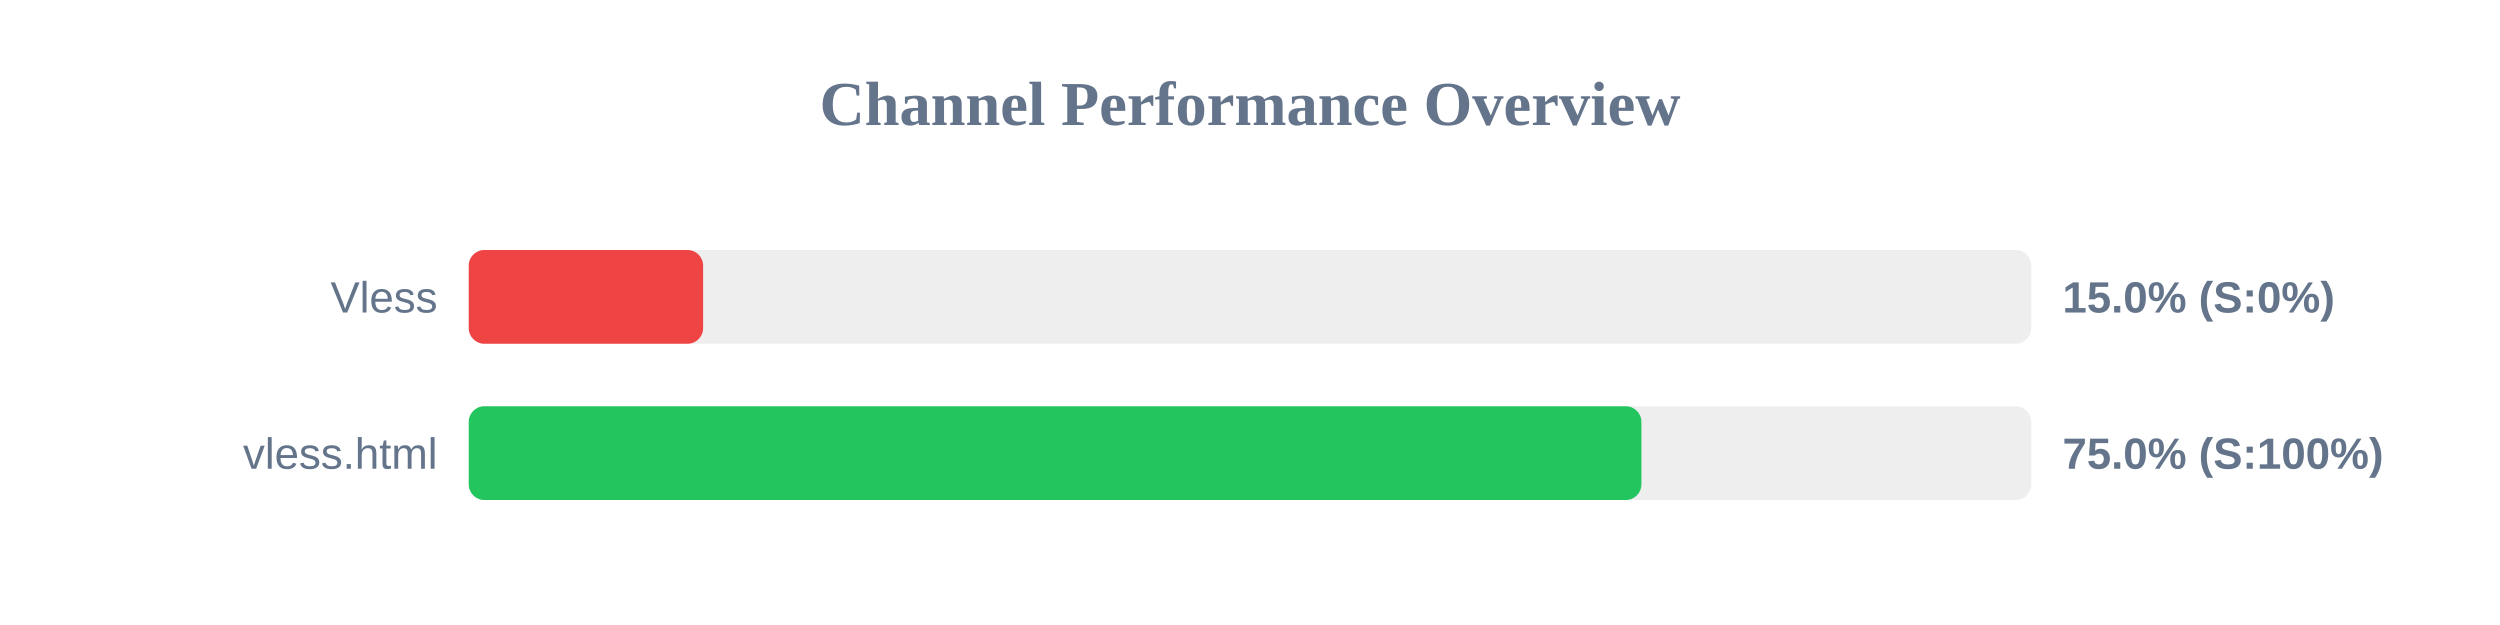
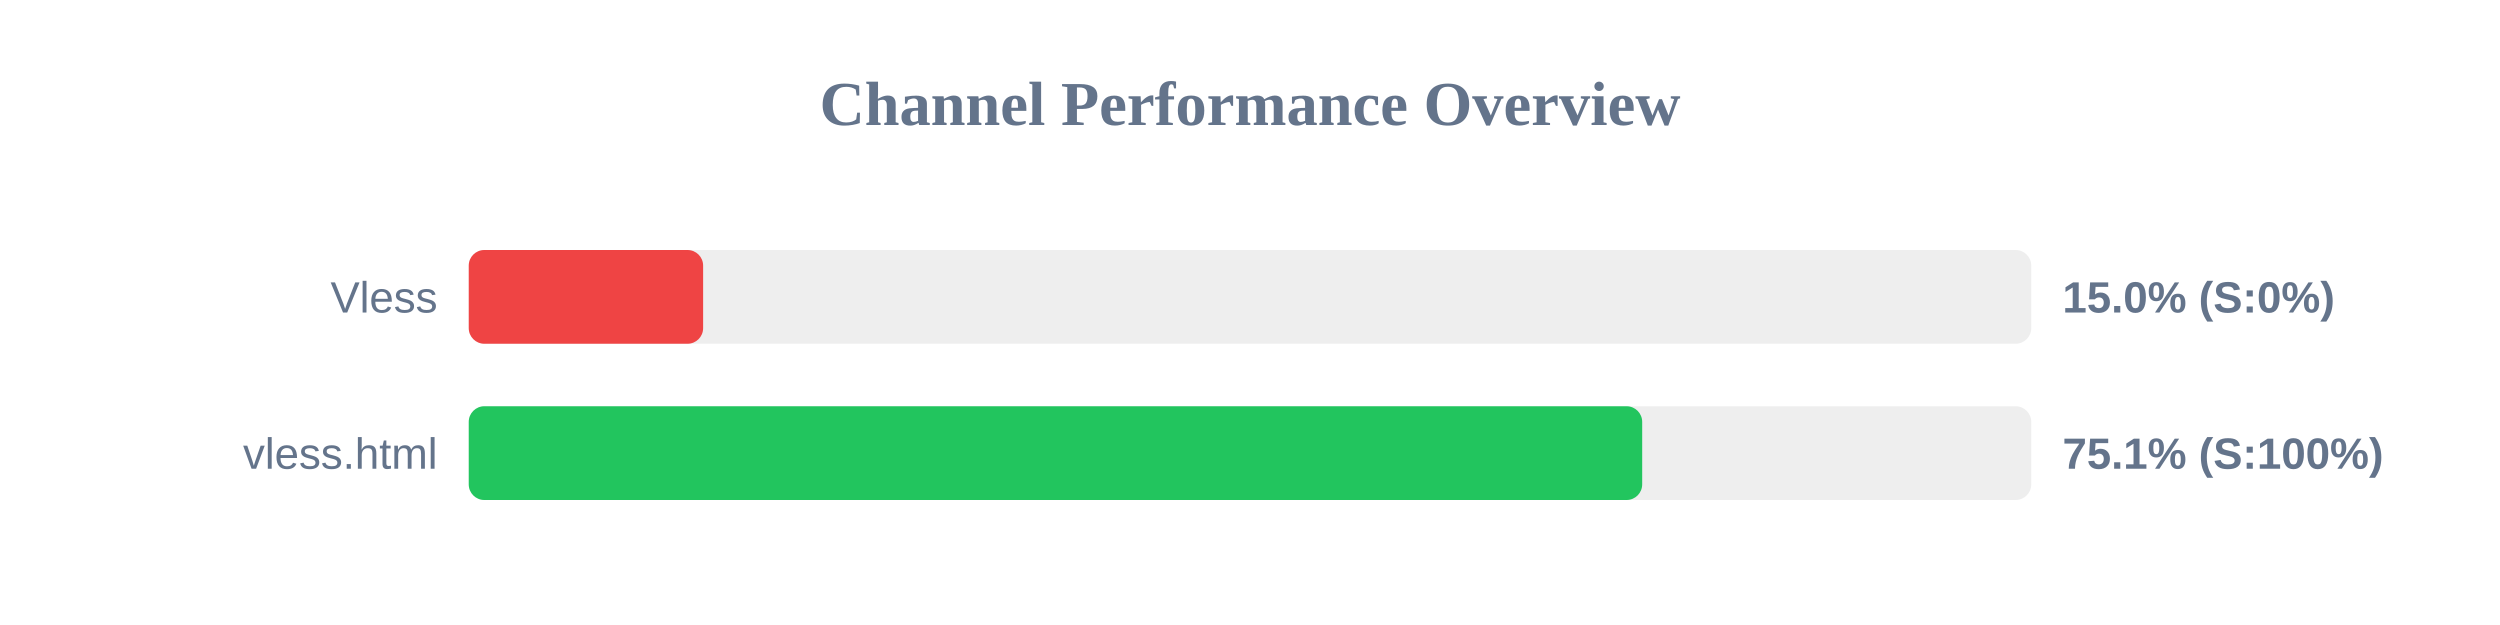
<svg xmlns="http://www.w3.org/2000/svg" width="800" height="200" version="1.1">
  <style>
        .row { font: 14px Arial; fill: #64748b; }
        .score { font: bold 14px Arial; fill: #64748b; }
    </style>
  <text x="400" y="40" text-anchor="middle" font-size="20px" font-weight="bold" fill="#64748b">Channel Performance Overview</text>
  <rect x="150" y="80" width="500" height="30" fill="#eee" rx="5" />
  <rect x="150" y="80" width="75.0" height="30" fill="#ef4444" rx="5" />
  <text x="140" y="100" text-anchor="end" class="row">Vless</text>
  <text x="660" y="100" text-anchor="start" class="score">15.0% (S:0%)</text>
  <rect x="150" y="130" width="500" height="30" fill="#eee" rx="5" />
-   <rect x="150" y="130" width="375.25" height="30" fill="#22c55e" rx="5" />
+   <rect x="150" y="130" width="375.5" height="30" fill="#22c55e" rx="5" />
  <text x="140" y="150" text-anchor="end" class="row">vless.html</text>
-   <text x="660" y="150" text-anchor="start" class="score">75.0% (S:100%)</text>
+   <text x="660" y="150" text-anchor="start" class="score">75.1% (S:100%)</text>
</svg>
